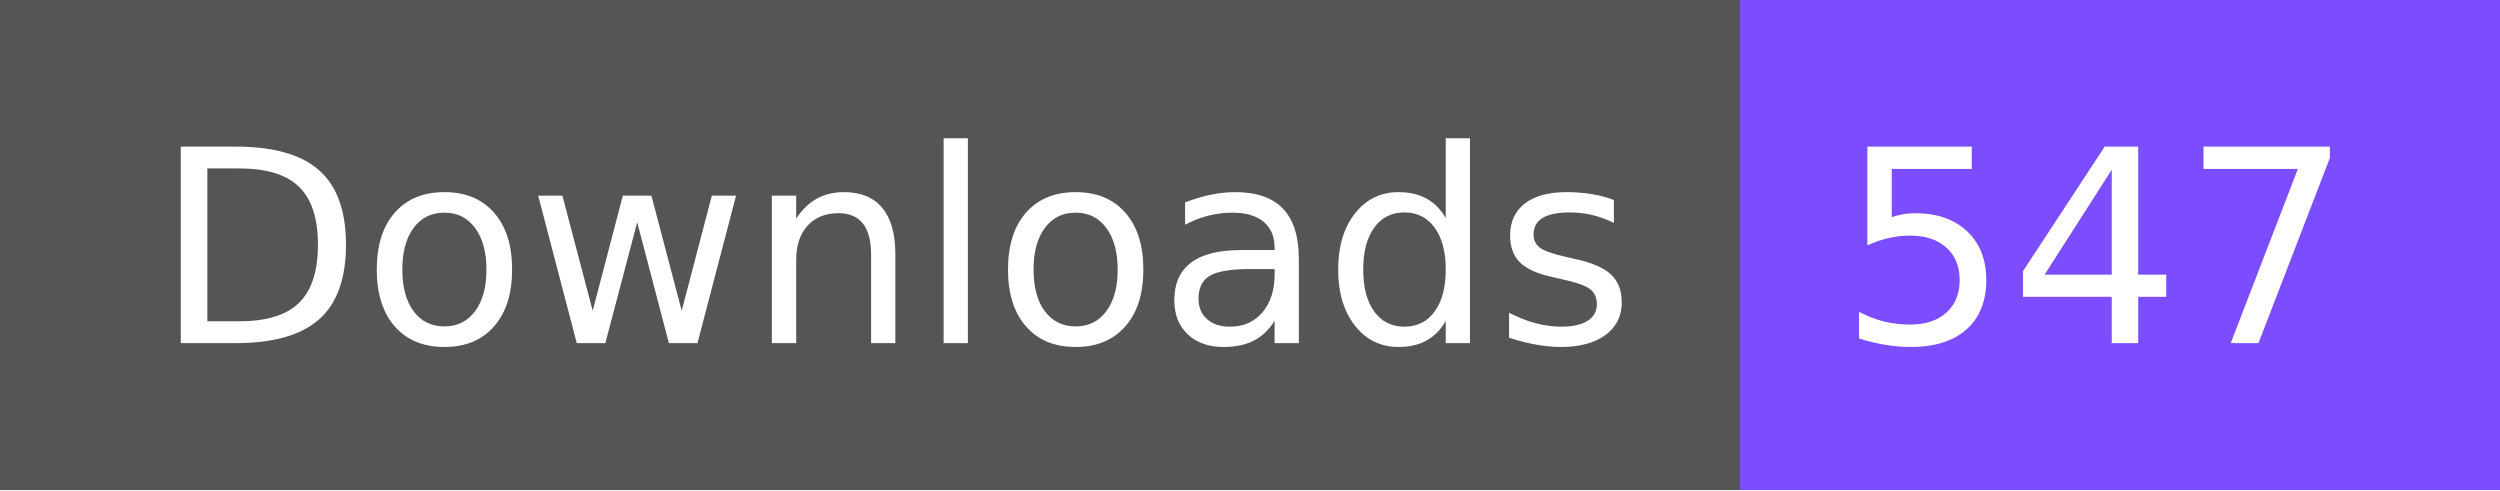
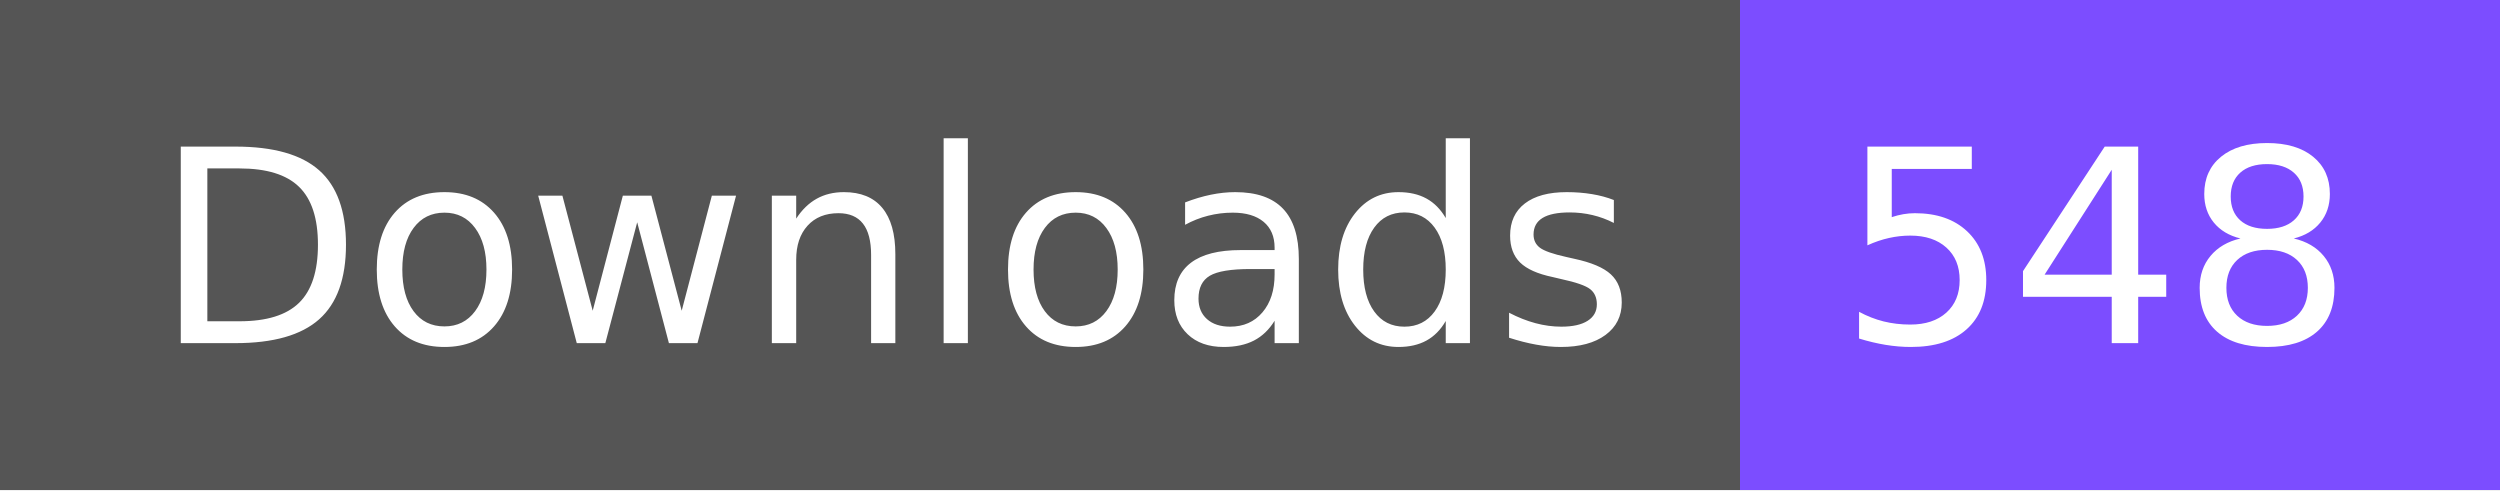
- <svg xmlns="http://www.w3.org/2000/svg" width="102" height="20" role="img" aria-label="Downloads: 547">
+ <svg xmlns="http://www.w3.org/2000/svg" width="102" height="20" role="img" aria-label="Downloads: 548">
  <g shape-rendering="crispEdges">
    <rect width="71" height="20" fill="#555" />
    <rect x="71" width="31" height="20" fill="#7c4dff" />
  </g>
  <g fill="#fff" text-anchor="middle" font-family="Verdana,Geneva,DejaVu Sans,sans-serif" text-rendering="geometricPrecision" font-size="110">
    <text x="365" y="140" textLength="610" transform="scale(.1)">Downloads</text>
-     <text x="855" y="140" textLength="210" transform="scale(.1)">547</text>
+     <text x="855" y="140" textLength="210" transform="scale(.1)">548</text>
  </g>
</svg>
